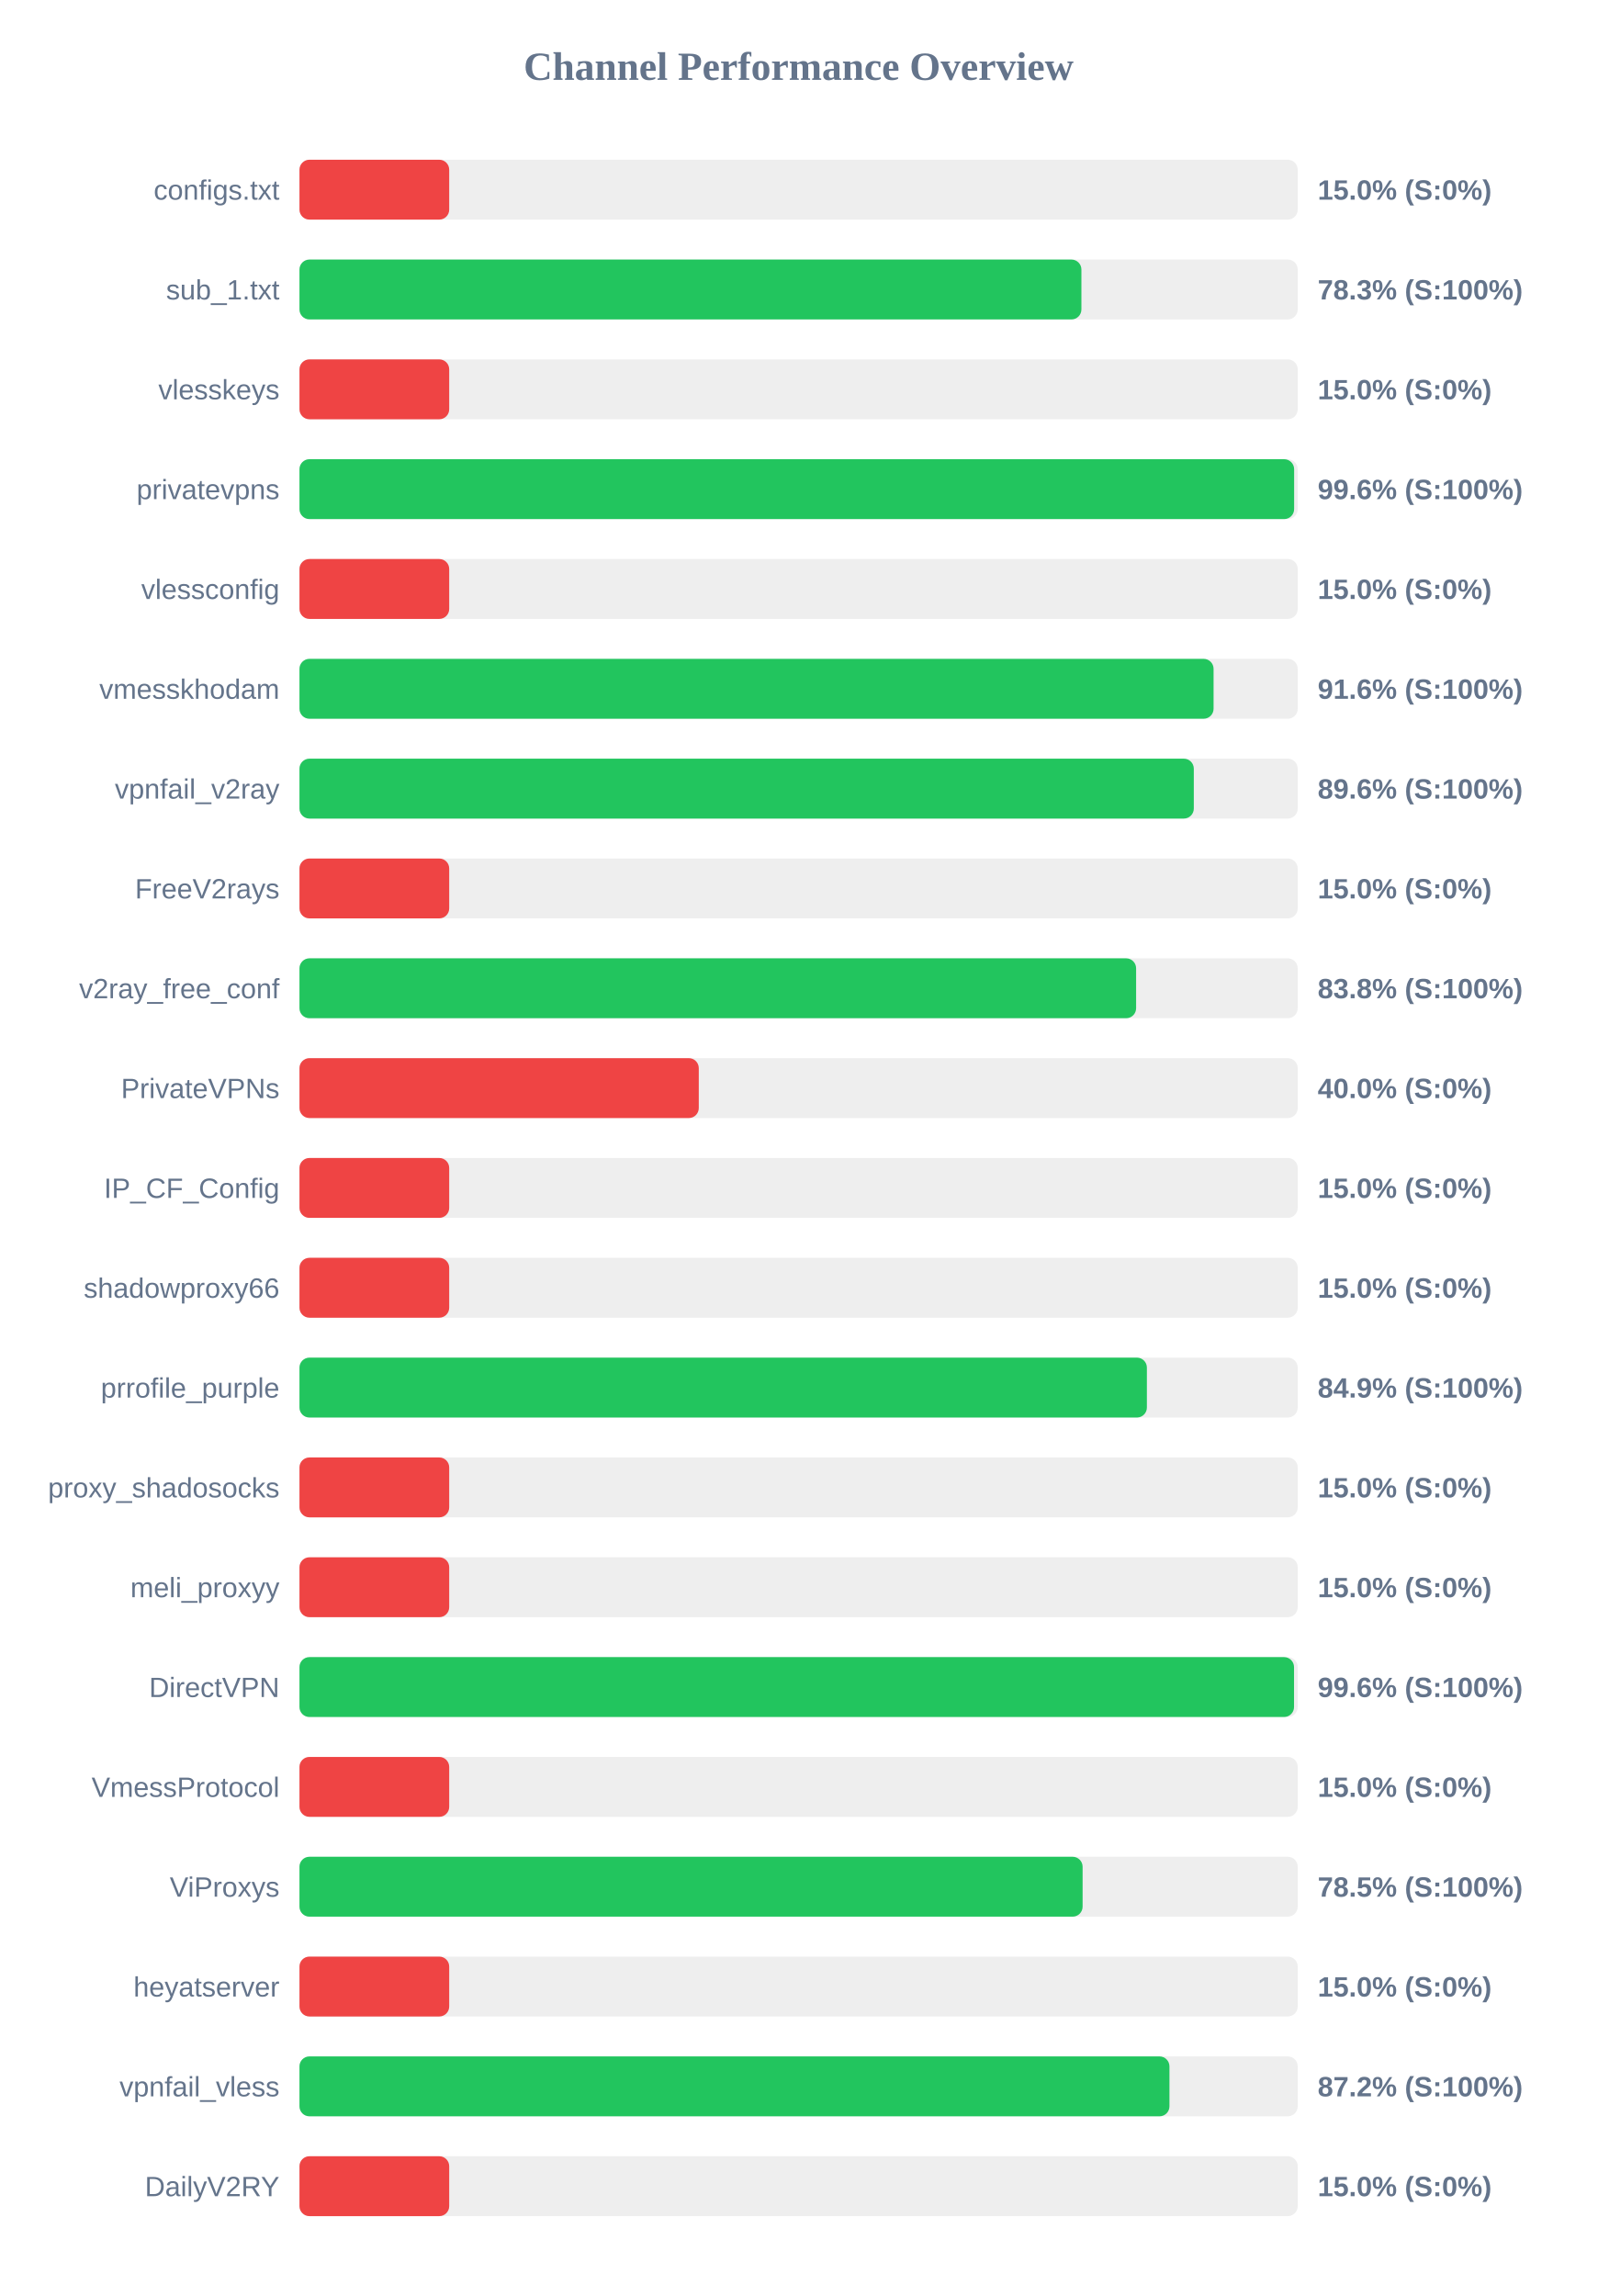
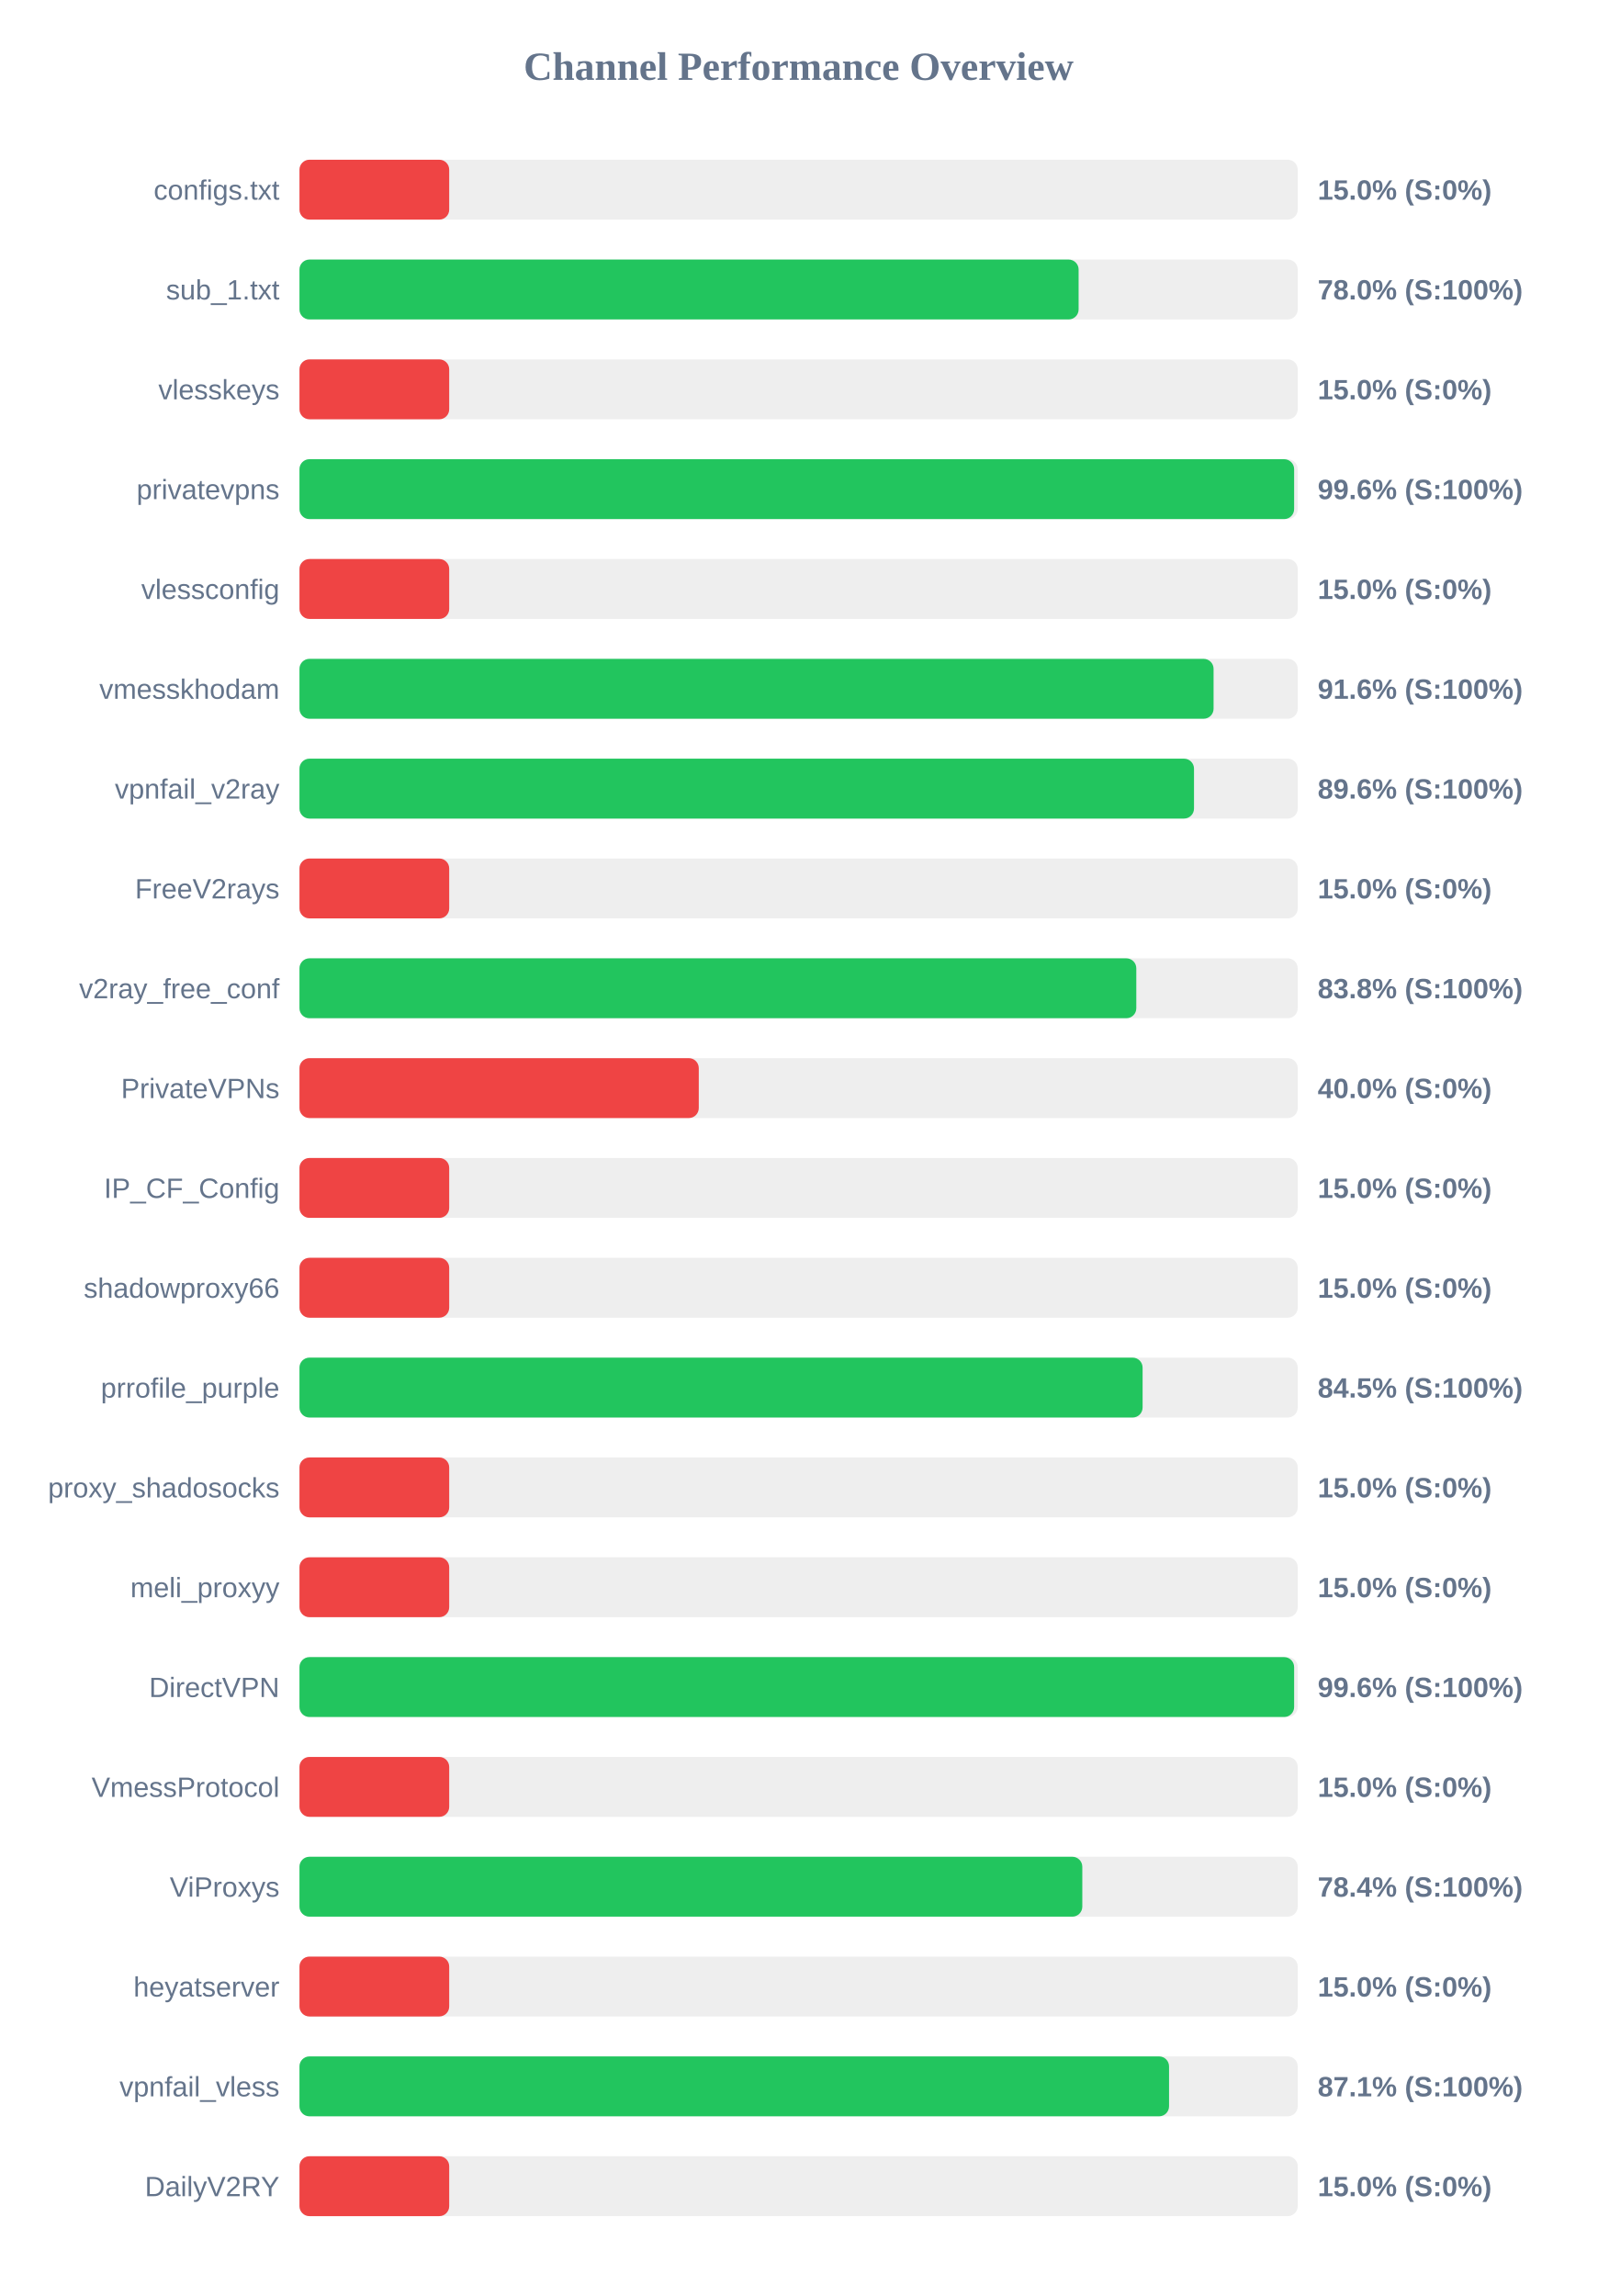
<svg xmlns="http://www.w3.org/2000/svg" width="800" height="1150" version="1.1">
  <style>
        .row { font: 14px Arial; fill: #64748b; }
        .score { font: bold 14px Arial; fill: #64748b; }
    </style>
  <text x="400" y="40" text-anchor="middle" font-size="20px" font-weight="bold" fill="#64748b">Channel Performance Overview</text>
  <rect x="150" y="80" width="500" height="30" fill="#eee" rx="5" />
  <rect x="150" y="80" width="75.0" height="30" fill="#ef4444" rx="5" />
  <text x="140" y="100" text-anchor="end" class="row">configs.txt</text>
  <text x="660" y="100" text-anchor="start" class="score">15.0% (S:0%)</text>
  <rect x="150" y="130" width="500" height="30" fill="#eee" rx="5" />
-   <rect x="150" y="130" width="391.65" height="30" fill="#22c55e" rx="5" />
+   <rect x="150" y="130" width="390.25" height="30" fill="#22c55e" rx="5" />
  <text x="140" y="150" text-anchor="end" class="row">sub_1.txt</text>
-   <text x="660" y="150" text-anchor="start" class="score">78.3% (S:100%)</text>
+   <text x="660" y="150" text-anchor="start" class="score">78.0% (S:100%)</text>
  <rect x="150" y="180" width="500" height="30" fill="#eee" rx="5" />
  <rect x="150" y="180" width="75.0" height="30" fill="#ef4444" rx="5" />
  <text x="140" y="200" text-anchor="end" class="row">vlesskeys</text>
  <text x="660" y="200" text-anchor="start" class="score">15.0% (S:0%)</text>
  <rect x="150" y="230" width="500" height="30" fill="#eee" rx="5" />
  <rect x="150" y="230" width="498.2" height="30" fill="#22c55e" rx="5" />
  <text x="140" y="250" text-anchor="end" class="row">privatevpns</text>
  <text x="660" y="250" text-anchor="start" class="score">99.6% (S:100%)</text>
  <rect x="150" y="280" width="500" height="30" fill="#eee" rx="5" />
  <rect x="150" y="280" width="75.0" height="30" fill="#ef4444" rx="5" />
  <text x="140" y="300" text-anchor="end" class="row">vlessconfig</text>
  <text x="660" y="300" text-anchor="start" class="score">15.0% (S:0%)</text>
  <rect x="150" y="330" width="500" height="30" fill="#eee" rx="5" />
  <rect x="150" y="330" width="457.85" height="30" fill="#22c55e" rx="5" />
  <text x="140" y="350" text-anchor="end" class="row">vmesskhodam</text>
  <text x="660" y="350" text-anchor="start" class="score">91.6% (S:100%)</text>
  <rect x="150" y="380" width="500" height="30" fill="#eee" rx="5" />
-   <rect x="150" y="380" width="447.95" height="30" fill="#22c55e" rx="5" />
+   <rect x="150" y="380" width="448.05" height="30" fill="#22c55e" rx="5" />
  <text x="140" y="400" text-anchor="end" class="row">vpnfail_v2ray</text>
  <text x="660" y="400" text-anchor="start" class="score">89.6% (S:100%)</text>
  <rect x="150" y="430" width="500" height="30" fill="#eee" rx="5" />
  <rect x="150" y="430" width="75.0" height="30" fill="#ef4444" rx="5" />
  <text x="140" y="450" text-anchor="end" class="row">FreeV2rays</text>
  <text x="660" y="450" text-anchor="start" class="score">15.0% (S:0%)</text>
  <rect x="150" y="480" width="500" height="30" fill="#eee" rx="5" />
-   <rect x="150" y="480" width="419.05" height="30" fill="#22c55e" rx="5" />
+   <rect x="150" y="480" width="419.15" height="30" fill="#22c55e" rx="5" />
  <text x="140" y="500" text-anchor="end" class="row">v2ray_free_conf</text>
  <text x="660" y="500" text-anchor="start" class="score">83.8% (S:100%)</text>
  <rect x="150" y="530" width="500" height="30" fill="#eee" rx="5" />
  <rect x="150" y="530" width="200.0" height="30" fill="#ef4444" rx="5" />
  <text x="140" y="550" text-anchor="end" class="row">PrivateVPNs</text>
  <text x="660" y="550" text-anchor="start" class="score">40.0% (S:0%)</text>
  <rect x="150" y="580" width="500" height="30" fill="#eee" rx="5" />
  <rect x="150" y="580" width="75.0" height="30" fill="#ef4444" rx="5" />
  <text x="140" y="600" text-anchor="end" class="row">IP_CF_Config</text>
  <text x="660" y="600" text-anchor="start" class="score">15.0% (S:0%)</text>
  <rect x="150" y="630" width="500" height="30" fill="#eee" rx="5" />
  <rect x="150" y="630" width="75.0" height="30" fill="#ef4444" rx="5" />
  <text x="140" y="650" text-anchor="end" class="row">shadowproxy66</text>
  <text x="660" y="650" text-anchor="start" class="score">15.0% (S:0%)</text>
  <rect x="150" y="680" width="500" height="30" fill="#eee" rx="5" />
-   <rect x="150" y="680" width="424.45" height="30" fill="#22c55e" rx="5" />
+   <rect x="150" y="680" width="422.3" height="30" fill="#22c55e" rx="5" />
  <text x="140" y="700" text-anchor="end" class="row">prrofile_purple</text>
-   <text x="660" y="700" text-anchor="start" class="score">84.9% (S:100%)</text>
+   <text x="660" y="700" text-anchor="start" class="score">84.5% (S:100%)</text>
  <rect x="150" y="730" width="500" height="30" fill="#eee" rx="5" />
  <rect x="150" y="730" width="75.0" height="30" fill="#ef4444" rx="5" />
  <text x="140" y="750" text-anchor="end" class="row">proxy_shadosocks</text>
  <text x="660" y="750" text-anchor="start" class="score">15.0% (S:0%)</text>
  <rect x="150" y="780" width="500" height="30" fill="#eee" rx="5" />
  <rect x="150" y="780" width="75.0" height="30" fill="#ef4444" rx="5" />
  <text x="140" y="800" text-anchor="end" class="row">meli_proxyy</text>
  <text x="660" y="800" text-anchor="start" class="score">15.0% (S:0%)</text>
  <rect x="150" y="830" width="500" height="30" fill="#eee" rx="5" />
-   <rect x="150" y="830" width="498.15" height="30" fill="#22c55e" rx="5" />
+   <rect x="150" y="830" width="498.2" height="30" fill="#22c55e" rx="5" />
  <text x="140" y="850" text-anchor="end" class="row">DirectVPN</text>
  <text x="660" y="850" text-anchor="start" class="score">99.6% (S:100%)</text>
  <rect x="150" y="880" width="500" height="30" fill="#eee" rx="5" />
  <rect x="150" y="880" width="75.0" height="30" fill="#ef4444" rx="5" />
  <text x="140" y="900" text-anchor="end" class="row">VmessProtocol</text>
  <text x="660" y="900" text-anchor="start" class="score">15.0% (S:0%)</text>
  <rect x="150" y="930" width="500" height="30" fill="#eee" rx="5" />
-   <rect x="150" y="930" width="392.25" height="30" fill="#22c55e" rx="5" />
+   <rect x="150" y="930" width="392.1" height="30" fill="#22c55e" rx="5" />
  <text x="140" y="950" text-anchor="end" class="row">ViProxys</text>
-   <text x="660" y="950" text-anchor="start" class="score">78.5% (S:100%)</text>
+   <text x="660" y="950" text-anchor="start" class="score">78.4% (S:100%)</text>
  <rect x="150" y="980" width="500" height="30" fill="#eee" rx="5" />
  <rect x="150" y="980" width="75.0" height="30" fill="#ef4444" rx="5" />
  <text x="140" y="1000" text-anchor="end" class="row">heyatserver</text>
  <text x="660" y="1000" text-anchor="start" class="score">15.0% (S:0%)</text>
  <rect x="150" y="1030" width="500" height="30" fill="#eee" rx="5" />
-   <rect x="150" y="1030" width="435.75" height="30" fill="#22c55e" rx="5" />
+   <rect x="150" y="1030" width="435.55" height="30" fill="#22c55e" rx="5" />
  <text x="140" y="1050" text-anchor="end" class="row">vpnfail_vless</text>
-   <text x="660" y="1050" text-anchor="start" class="score">87.2% (S:100%)</text>
+   <text x="660" y="1050" text-anchor="start" class="score">87.1% (S:100%)</text>
  <rect x="150" y="1080" width="500" height="30" fill="#eee" rx="5" />
  <rect x="150" y="1080" width="75.0" height="30" fill="#ef4444" rx="5" />
  <text x="140" y="1100" text-anchor="end" class="row">DailyV2RY</text>
  <text x="660" y="1100" text-anchor="start" class="score">15.0% (S:0%)</text>
</svg>
